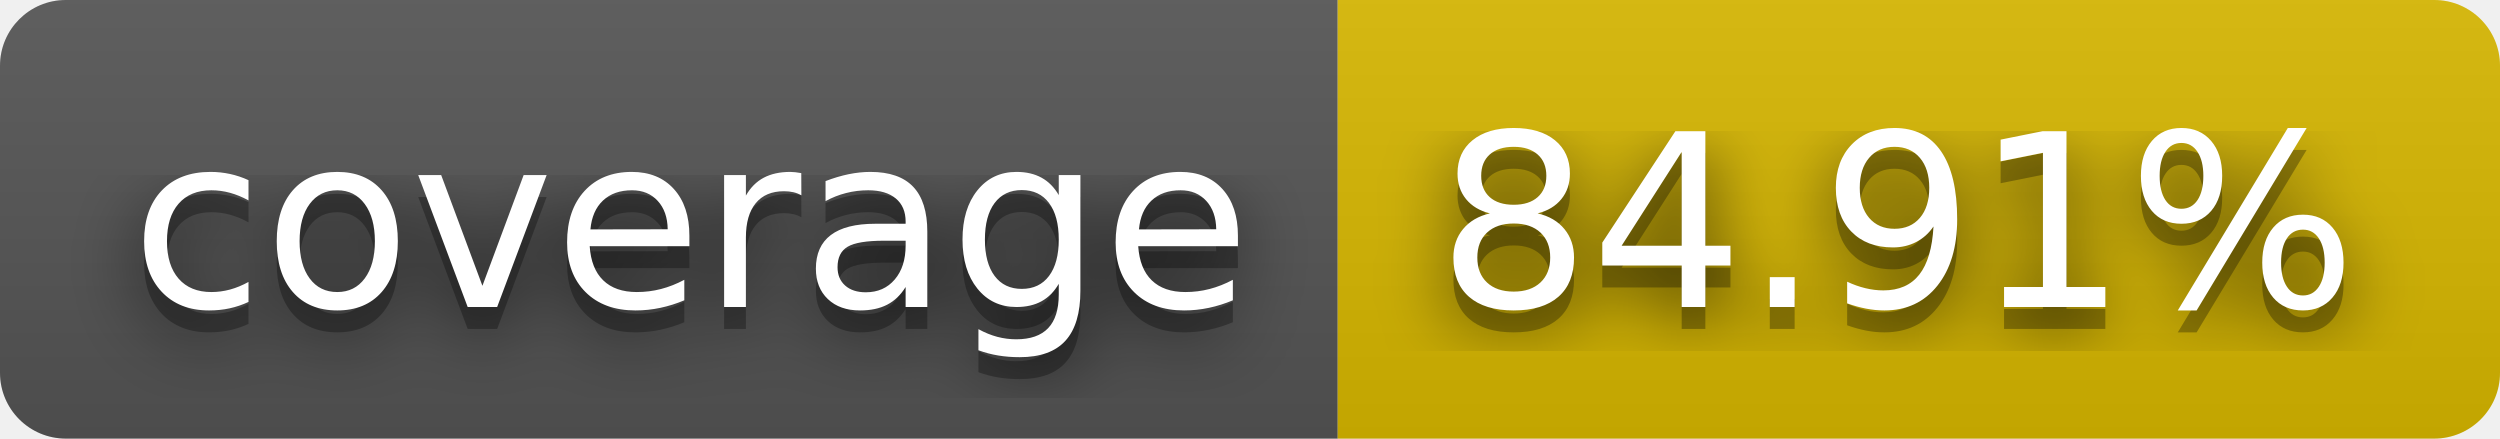
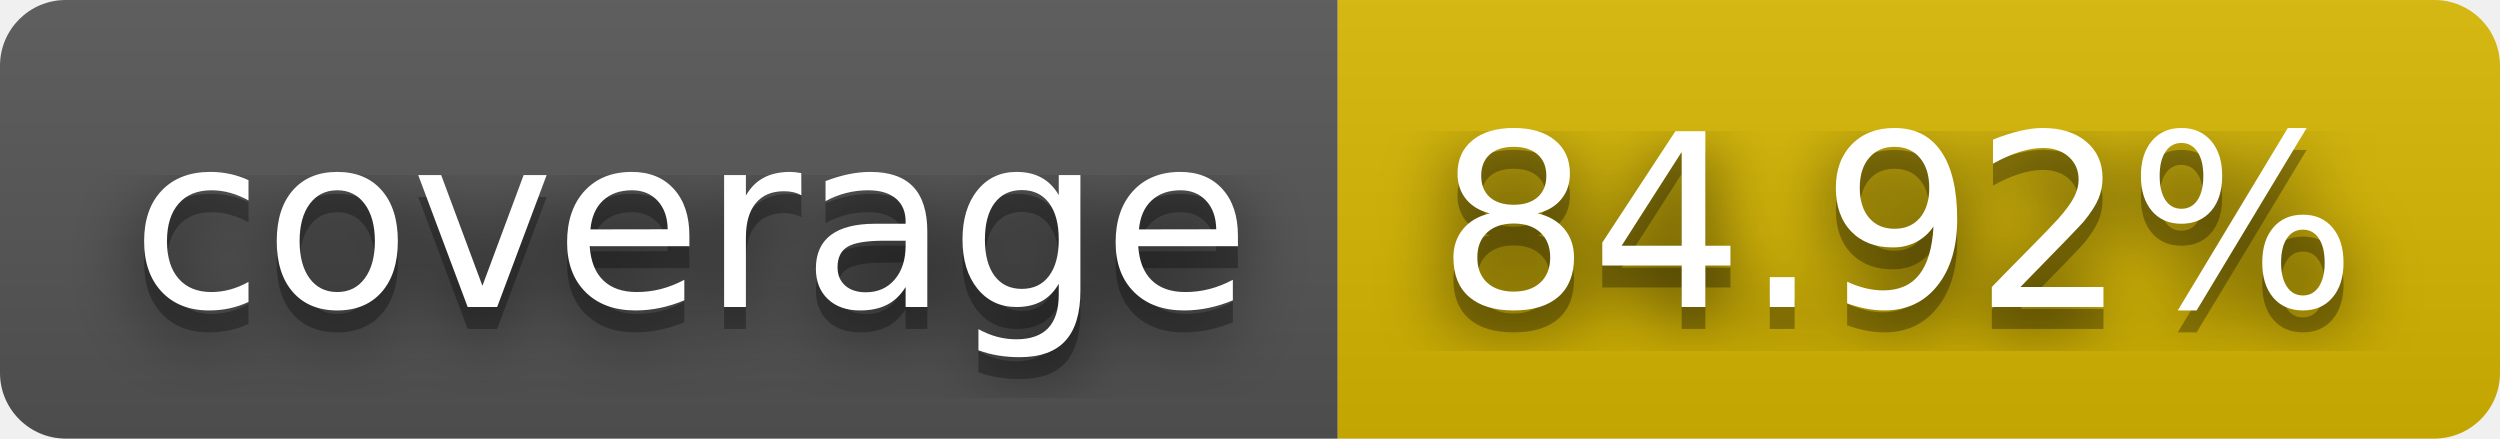
- <svg xmlns="http://www.w3.org/2000/svg" width="114" height="20" role="img" aria-label="coverage: 84.91%">
+ <svg xmlns="http://www.w3.org/2000/svg" width="114" height="20" role="img" aria-label="coverage: 84.92%">
  <filter id="blur">
    <feGaussianBlur stdDeviation="16" />
  </filter>
  <linearGradient id="s" x2="0" y2="100%">
    <stop offset="0" stop-color="#bbb" stop-opacity=".1" />
    <stop offset="1" stop-opacity=".1" />
  </linearGradient>
  <clipPath id="r">
    <rect width="114" height="20" rx="3" />
  </clipPath>
  <g clip-path="url(#r)">
    <rect width="61" height="20" fill="#555" />
    <rect x="61" width="53" height="20" fill="#d8b800" />
    <rect width="114" height="20" fill="url(#s)" />
  </g>
  <g fill="#fff" text-anchor="middle" font-family="Verdana,Geneva,DejaVu Sans,sans-serif" text-rendering="geometricPrecision" font-size="110">
    <g transform="scale(.1)">
      <g aria-hidden="true" fill="#010101">
        <text x="315" y="150" fill-opacity=".8" filter="url(#blur)" textLength="510">coverage</text>
        <text x="315" y="150" fill-opacity=".3" textLength="510">coverage</text>
      </g>
      <text x="315" y="140" textLength="510">coverage</text>
    </g>
    <g transform="scale(.1)">
      <g aria-hidden="true" fill="#010101">
-         <text x="865" y="150" fill-opacity=".8" filter="url(#blur)" textLength="430">84.91%</text>
-         <text x="865" y="150" fill-opacity=".3" textLength="430">84.91%</text>
+         <text x="865" y="150" fill-opacity=".8" filter="url(#blur)" textLength="430">84.92%</text>
+         <text x="865" y="150" fill-opacity=".3" textLength="430">84.92%</text>
      </g>
-       <text x="865" y="140" textLength="430">84.91%</text>
+       <text x="865" y="140" textLength="430">84.92%</text>
    </g>
  </g>
</svg>
